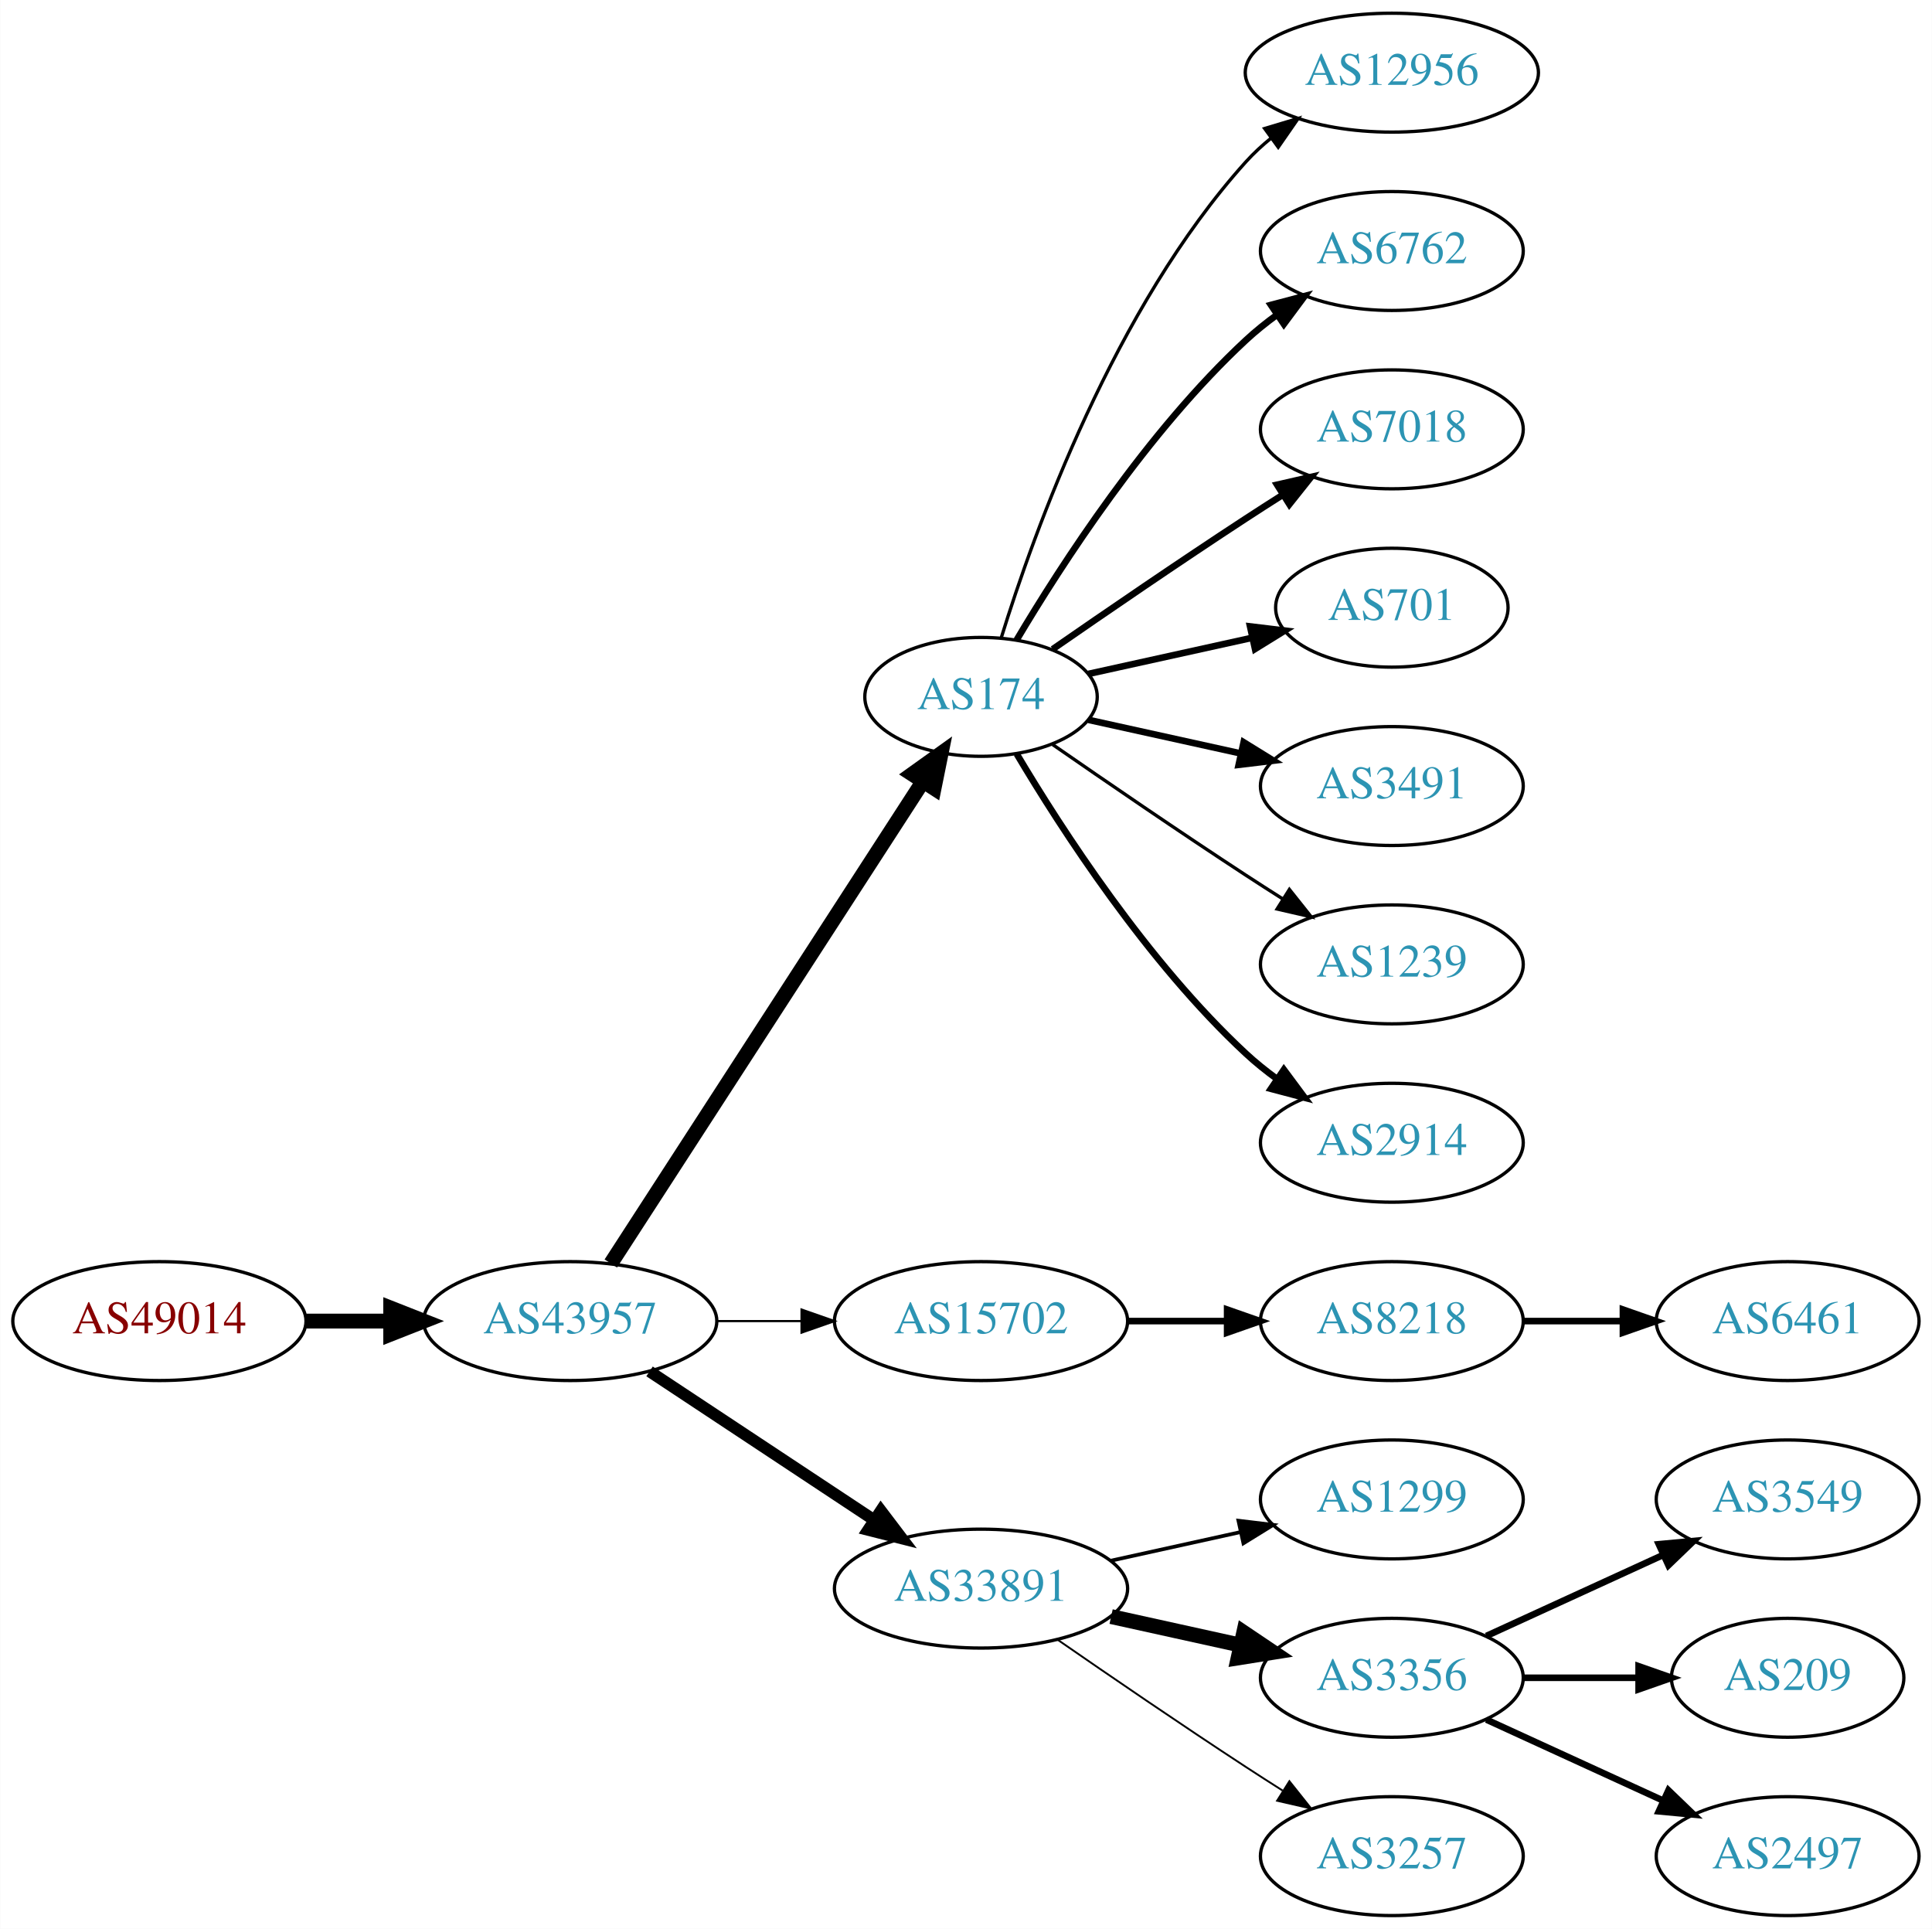
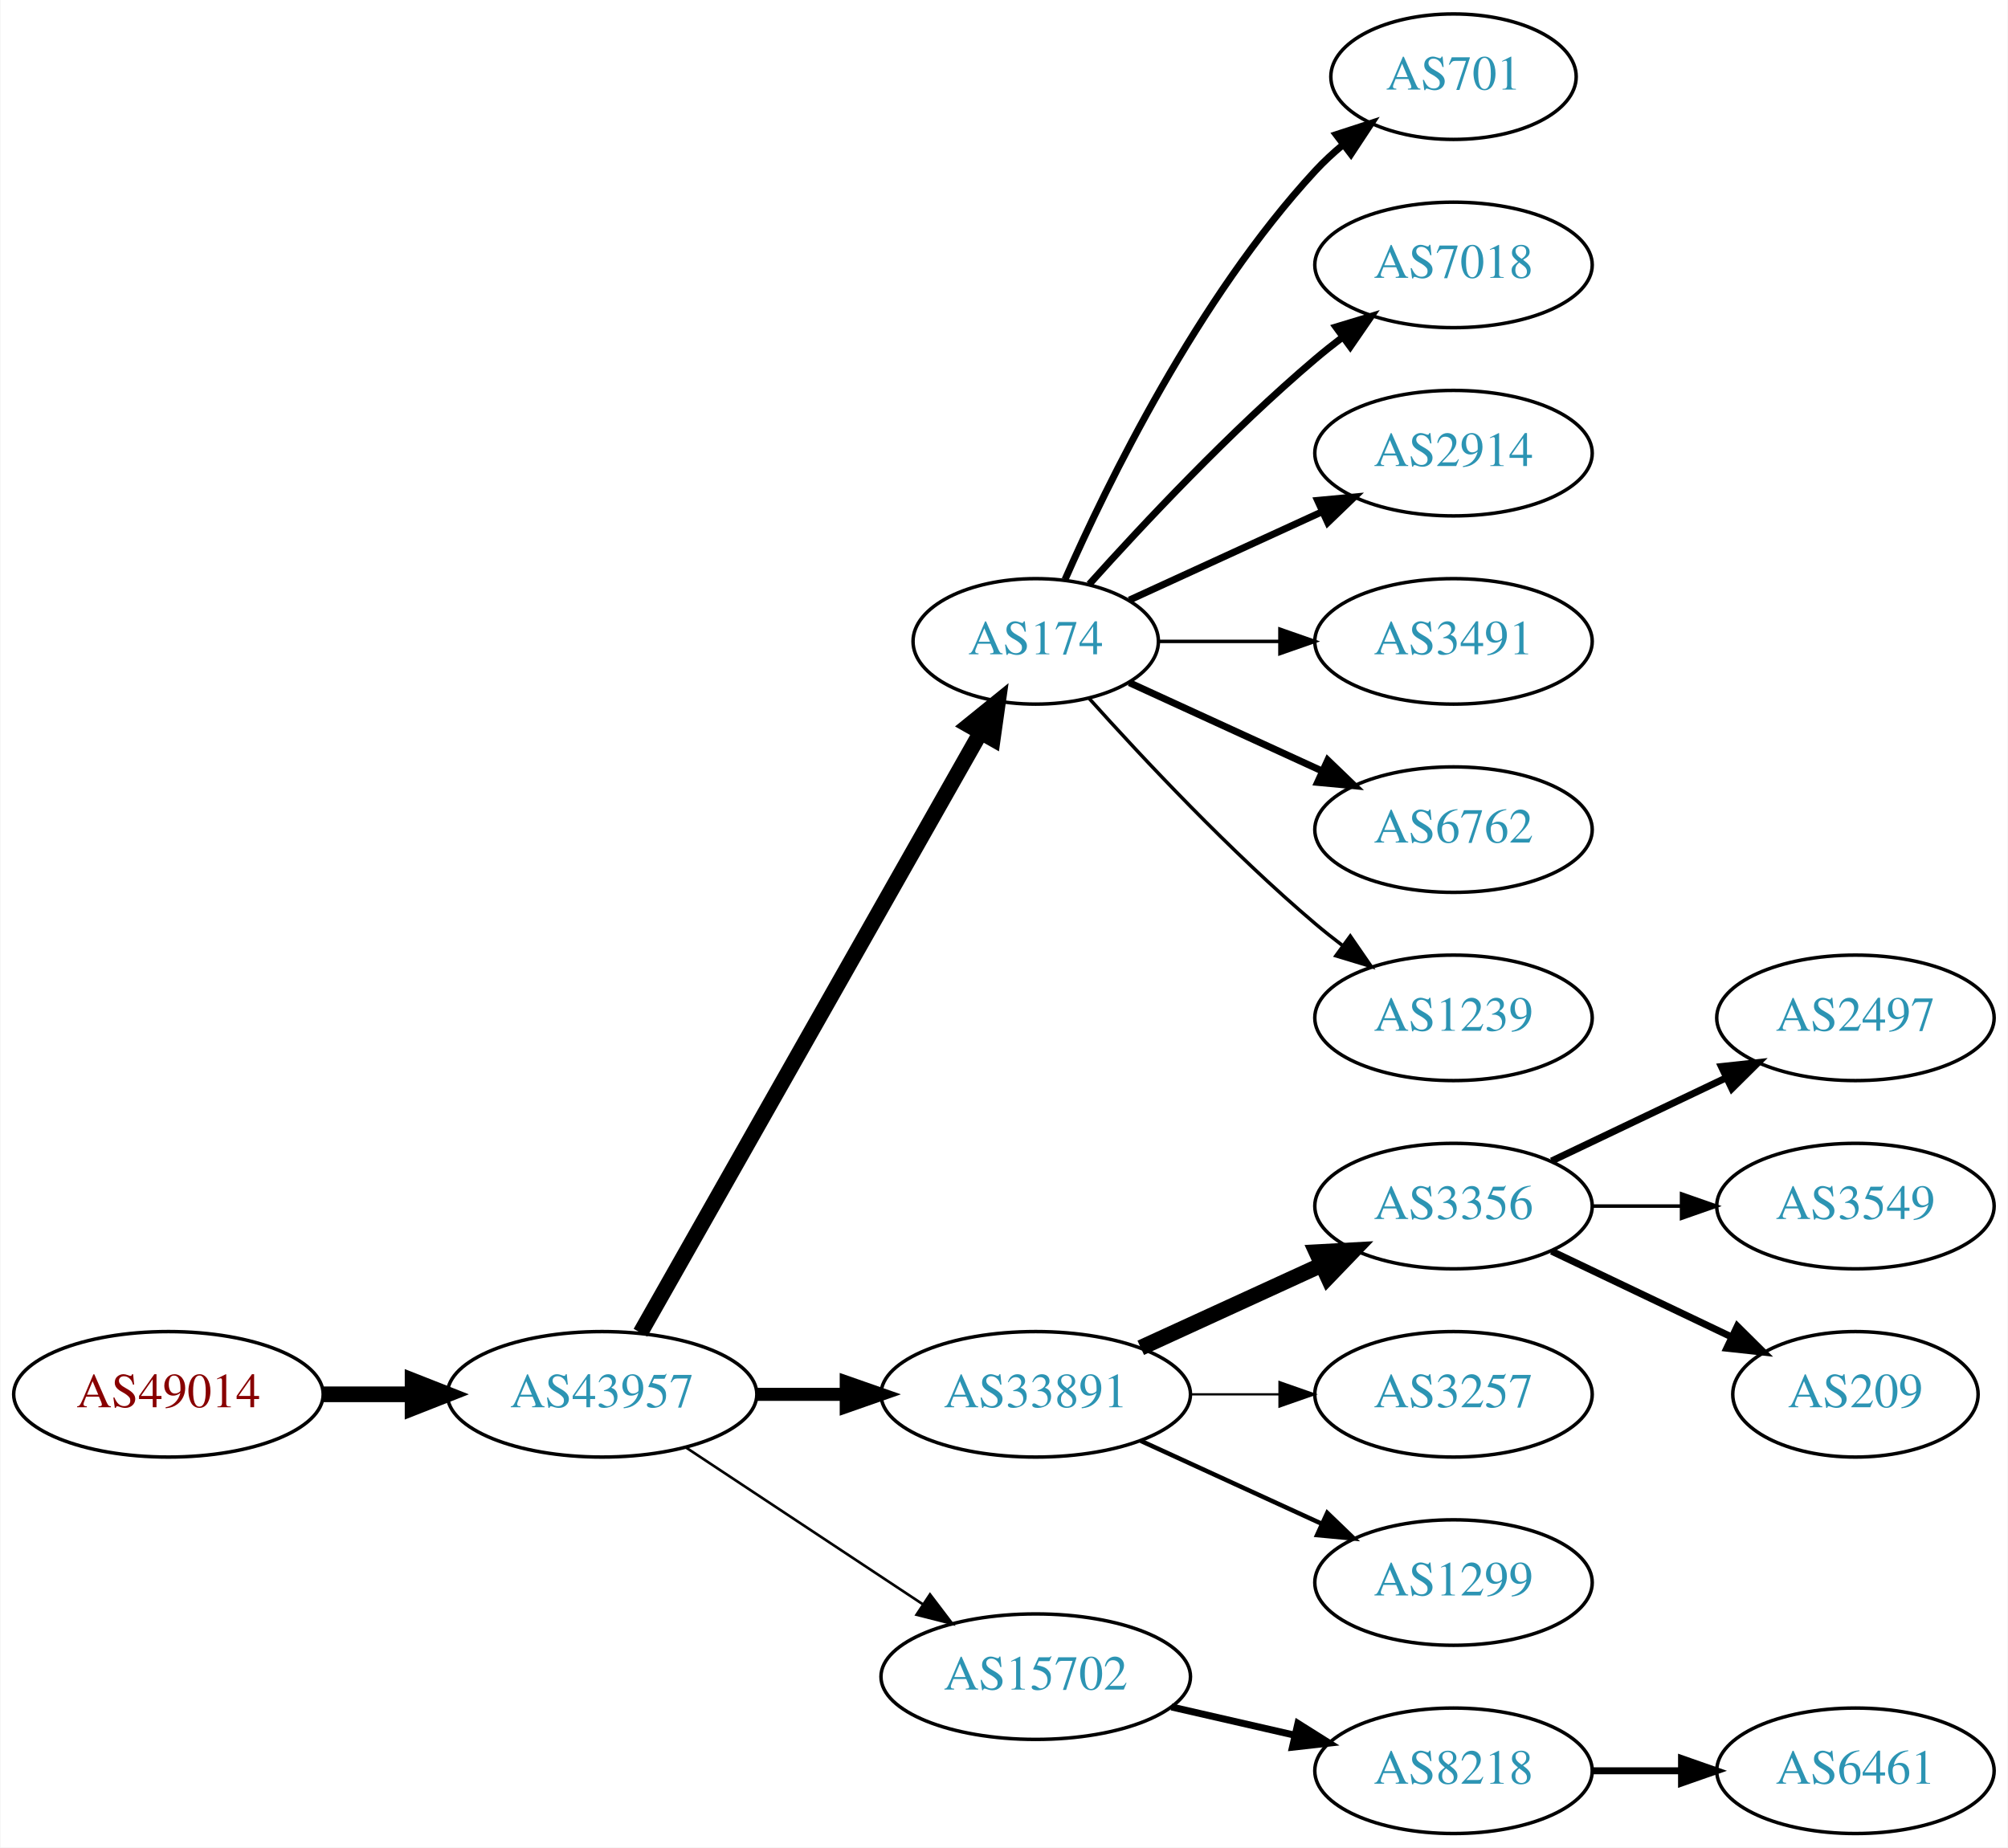
- <svg xmlns="http://www.w3.org/2000/svg" xmlns:xlink="http://www.w3.org/1999/xlink" width="585pt" height="584pt" viewBox="0.00 0.00 584.86 584.00">
-   <g id="graph0" class="graph" transform="scale(1 1) rotate(0) translate(4 580)">
-     <polygon fill="white" stroke="none" points="-4,4 -4,-580 580.862,-580 580.862,4 -4,4" />
+ <svg xmlns="http://www.w3.org/2000/svg" xmlns:xlink="http://www.w3.org/1999/xlink" width="576pt" height="530pt" viewBox="0.00 0.00 575.76 530.00">
+   <g id="graph0" class="graph" transform="scale(1 1) rotate(0) translate(4 526)">
+     <polygon fill="white" stroke="none" points="-4,4 -4,-526 571.762,-526 571.762,4 -4,4" />
    <g id="node1" class="node">
      <g id="a_node1">
        <a xlink:href="/asn/49014" xlink:title="AS49014 ~ Wirtschaftskammer Oesterreich [AT]">
-           <ellipse fill="#ffffff" stroke="black" cx="44.196" cy="-180" rx="44.393" ry="18" />
-           <text text-anchor="middle" x="44.196" y="-176.3" font-family="Times,serif" font-size="14.00" fill="#880000">AS49014</text>
+           <ellipse fill="#ffffff" stroke="black" cx="44.196" cy="-126" rx="44.393" ry="18" />
+           <text text-anchor="middle" x="44.196" y="-122.3" font-family="Times,serif" font-size="14.00" fill="#880000">AS49014</text>
        </a>
      </g>
    </g>
    <g id="node2" class="node">
      <g id="a_node2">
        <a xlink:href="/asn/43957" xlink:title="AS43957 ~ WNT Telecommunication GmbH [AT]">
-           <ellipse fill="#ffffff" stroke="black" cx="168.588" cy="-180" rx="44.393" ry="18" />
-           <text text-anchor="middle" x="168.588" y="-176.3" font-family="Times,serif" font-size="14.00" fill="#2c94b3">AS43957</text>
+           <ellipse fill="#ffffff" stroke="black" cx="168.588" cy="-126" rx="44.393" ry="18" />
+           <text text-anchor="middle" x="168.588" y="-122.3" font-family="Times,serif" font-size="14.00" fill="#2c94b3">AS43957</text>
        </a>
      </g>
    </g>
    <g id="edge1" class="edge">
-       <path fill="none" stroke="black" stroke-width="4.5" d="M88.692,-180C96.898,-180 105.569,-180 114.041,-180" />
-       <polygon fill="black" stroke="black" stroke-width="4.5" points="114.233,-183.938 124.233,-180 114.233,-176.063 114.233,-183.938" />
+       <path fill="none" stroke="black" stroke-width="4.5" d="M88.692,-126C96.898,-126 105.569,-126 114.041,-126" />
+       <polygon fill="black" stroke="black" stroke-width="4.5" points="114.233,-129.938 124.233,-126 114.233,-122.063 114.233,-129.938" />
    </g>
    <g id="node3" class="node">
      <g id="a_node3">
        <a xlink:href="/asn/174" xlink:title="AS174 ~ Cogent Communications [US]">
-           <ellipse fill="#ffffff" stroke="black" cx="292.98" cy="-369" rx="35.194" ry="18" />
-           <text text-anchor="middle" x="292.98" y="-365.3" font-family="Times,serif" font-size="14.00" fill="#2c94b3">AS174</text>
+           <ellipse fill="#ffffff" stroke="black" cx="292.98" cy="-342" rx="35.194" ry="18" />
+           <text text-anchor="middle" x="292.98" y="-338.3" font-family="Times,serif" font-size="14.00" fill="#2c94b3">AS174</text>
        </a>
      </g>
    </g>
    <g id="edge2" class="edge">
-       <path fill="none" stroke="black" stroke-width="4.5" d="M180.883,-197.442C202.524,-230.859 249.925,-304.057 275.249,-343.163" />
-       <polygon fill="black" stroke="black" stroke-width="4.5" points="272.149,-345.62 280.889,-351.873 278.759,-341.339 272.149,-345.62" />
+       <path fill="none" stroke="black" stroke-width="4.5" d="M179.604,-143.676C201.137,-181.679 251.929,-271.316 277.186,-315.89" />
+       <polygon fill="black" stroke="black" stroke-width="4.5" points="273.812,-317.924 282.168,-324.683 280.664,-314.042 273.812,-317.924" />
    </g>
    <g id="node4" class="node">
      <g id="a_node4">
-         <a xlink:href="/asn/15702" xlink:title="AS15702 ~ Onstage Online GmbH [AT]">
-           <ellipse fill="#ffffff" stroke="black" cx="292.98" cy="-180" rx="44.393" ry="18" />
-           <text text-anchor="middle" x="292.98" y="-176.3" font-family="Times,serif" font-size="14.00" fill="#2c94b3">AS15702</text>
+         <a xlink:href="/asn/33891" xlink:title="AS33891 ~ CORE-BACKBONE GMBH GLOBAL NETWORK [DE]">
+           <ellipse fill="#ffffff" stroke="black" cx="292.98" cy="-126" rx="44.393" ry="18" />
+           <text text-anchor="middle" x="292.98" y="-122.3" font-family="Times,serif" font-size="14.00" fill="#2c94b3">AS33891</text>
        </a>
      </g>
    </g>
    <g id="edge3" class="edge">
-       <path fill="none" stroke="black" stroke-width="0.643" d="M213.084,-180C221.29,-180 229.961,-180 238.434,-180" />
-       <polygon fill="black" stroke="black" stroke-width="0.643" points="238.625,-183.5 248.625,-180 238.625,-176.5 238.625,-183.5" />
+       <path fill="none" stroke="black" stroke-width="3.75" d="M213.084,-126C221.29,-126 229.961,-126 238.434,-126" />
+       <polygon fill="black" stroke="black" stroke-width="3.75" points="238.625,-129.5 248.625,-126 238.625,-122.5 238.625,-129.5" />
    </g>
    <g id="node5" class="node">
      <g id="a_node5">
-         <a xlink:href="/asn/33891" xlink:title="AS33891 ~ CORE-BACKBONE GMBH GLOBAL NETWORK [DE]">
-           <ellipse fill="#ffffff" stroke="black" cx="292.98" cy="-99" rx="44.393" ry="18" />
-           <text text-anchor="middle" x="292.98" y="-95.3" font-family="Times,serif" font-size="14.00" fill="#2c94b3">AS33891</text>
+         <a xlink:href="/asn/15702" xlink:title="AS15702 ~ Onstage Online GmbH [AT]">
+           <ellipse fill="#ffffff" stroke="black" cx="292.98" cy="-45" rx="44.393" ry="18" />
+           <text text-anchor="middle" x="292.98" y="-41.3" font-family="Times,serif" font-size="14.00" fill="#2c94b3">AS15702</text>
        </a>
      </g>
    </g>
    <g id="edge4" class="edge">
-       <path fill="none" stroke="black" stroke-width="3.536" d="M192.609,-164.765C211.841,-152.037 239.449,-133.766 260.686,-119.711" />
-       <polygon fill="black" stroke="black" stroke-width="3.536" points="262.655,-122.605 269.063,-114.167 258.792,-116.767 262.655,-122.605" />
+       <path fill="none" stroke="black" stroke-width="0.75" d="M192.609,-110.765C211.841,-98.037 239.449,-79.766 260.686,-65.711" />
+       <polygon fill="black" stroke="black" stroke-width="0.75" points="262.655,-68.605 269.063,-60.167 258.792,-62.767 262.655,-68.605" />
+     </g>
+     <g id="node12" class="node">
+       <g id="a_node12">
+         <a xlink:href="/asn/701" xlink:title="AS701 ~ UUNET [US]">
+           <ellipse fill="#ffffff" stroke="black" cx="412.823" cy="-504" rx="35.194" ry="18" />
+           <text text-anchor="middle" x="412.823" y="-500.3" font-family="Times,serif" font-size="14.00" fill="#2c94b3">AS701</text>
+         </a>
+       </g>
+     </g>
+     <g id="edge11" class="edge">
+       <path fill="none" stroke="black" stroke-width="2" d="M301.396,-359.761C313.464,-387.183 339.436,-440.473 373.176,-477 375.582,-479.604 378.28,-482.1 381.102,-484.449" />
+       <polygon fill="black" stroke="black" stroke-width="2" points="379.17,-487.378 389.246,-490.653 383.412,-481.809 379.17,-487.378" />
+     </g>
+     <g id="node13" class="node">
+       <g id="a_node13">
+         <a xlink:href="/asn/7018" xlink:title="AS7018 ~ AT&amp;T Services, Inc. [US]">
+           <ellipse fill="#ffffff" stroke="black" cx="412.823" cy="-450" rx="39.794" ry="18" />
+           <text text-anchor="middle" x="412.823" y="-446.3" font-family="Times,serif" font-size="14.00" fill="#2c94b3">AS7018</text>
+         </a>
+       </g>
+     </g>
+     <g id="edge12" class="edge">
+       <path fill="none" stroke="black" stroke-width="2" d="M308.342,-358.409C323.616,-375.432 348.875,-402.396 373.176,-423 375.674,-425.117 378.334,-427.232 381.045,-429.293" />
+       <polygon fill="black" stroke="black" stroke-width="2" points="379.082,-432.194 389.222,-435.266 383.212,-426.541 379.082,-432.194" />
+     </g>
+     <g id="node14" class="node">
+       <g id="a_node14">
+         <a xlink:href="/asn/2914" xlink:title="AS2914 ~ NTT America, Inc. [US]">
+           <ellipse fill="#ffffff" stroke="black" cx="412.823" cy="-396" rx="39.794" ry="18" />
+           <text text-anchor="middle" x="412.823" y="-392.3" font-family="Times,serif" font-size="14.00" fill="#2c94b3">AS2914</text>
+         </a>
+       </g>
+     </g>
+     <g id="edge13" class="edge">
+       <path fill="none" stroke="black" stroke-width="2" d="M319.841,-353.851C335.962,-361.238 356.964,-370.862 374.83,-379.048" />
+       <polygon fill="black" stroke="black" stroke-width="2" points="373.832,-382.441 384.381,-383.425 376.748,-376.077 373.832,-382.441" />
+     </g>
+     <g id="node15" class="node">
+       <g id="a_node15">
+         <a xlink:href="/asn/3491" xlink:title="AS3491 ~ PCCW Global, Inc. [US]">
+           <ellipse fill="#ffffff" stroke="black" cx="412.823" cy="-342" rx="39.794" ry="18" />
+           <text text-anchor="middle" x="412.823" y="-338.3" font-family="Times,serif" font-size="14.00" fill="#2c94b3">AS3491</text>
+         </a>
+       </g>
+     </g>
+     <g id="edge14" class="edge">
+       <path fill="none" stroke="black" d="M328.382,-342C339.206,-342 351.374,-342 363.001,-342" />
+       <polygon fill="black" stroke="black" points="363.032,-345.5 373.032,-342 363.032,-338.5 363.032,-345.5" />
+     </g>
+     <g id="node16" class="node">
+       <g id="a_node16">
+         <a xlink:href="/asn/6762" xlink:title="AS6762 ~ TELECOM ITALIA SPARKLE S.p.A. [IT]">
+           <ellipse fill="#ffffff" stroke="black" cx="412.823" cy="-288" rx="39.794" ry="18" />
+           <text text-anchor="middle" x="412.823" y="-284.3" font-family="Times,serif" font-size="14.00" fill="#2c94b3">AS6762</text>
+         </a>
+       </g>
+     </g>
+     <g id="edge15" class="edge">
+       <path fill="none" stroke="black" stroke-width="2" d="M319.841,-330.149C335.962,-322.762 356.964,-313.138 374.83,-304.952" />
+       <polygon fill="black" stroke="black" stroke-width="2" points="376.748,-307.923 384.381,-300.575 373.832,-301.559 376.748,-307.923" />
+     </g>
+     <g id="node17" class="node">
+       <g id="a_node17">
+         <a xlink:href="/asn/1239" xlink:title="AS1239 ~ Sprint [US]">
+           <ellipse fill="#ffffff" stroke="black" cx="412.823" cy="-234" rx="39.794" ry="18" />
+           <text text-anchor="middle" x="412.823" y="-230.3" font-family="Times,serif" font-size="14.00" fill="#2c94b3">AS1239</text>
+         </a>
+       </g>
+     </g>
+     <g id="edge16" class="edge">
+       <path fill="none" stroke="black" d="M308.342,-325.591C323.616,-308.568 348.875,-281.604 373.176,-261 375.674,-258.883 378.334,-256.768 381.045,-254.707" />
+       <polygon fill="black" stroke="black" points="383.212,-257.459 389.222,-248.734 379.082,-251.806 383.212,-257.459" />
    </g>
    <g id="node6" class="node">
      <g id="a_node6">
-         <a xlink:href="/asn/12956" xlink:title="AS12956 ~ TELXIUS [ES]">
-           <ellipse fill="#ffffff" stroke="black" cx="417.373" cy="-558" rx="44.393" ry="18" />
-           <text text-anchor="middle" x="417.373" y="-554.3" font-family="Times,serif" font-size="14.00" fill="#2c94b3">AS12956</text>
+         <a xlink:href="/asn/3356" xlink:title="AS3356 ~ Level 3 Parent, LLC [US]">
+           <ellipse fill="#ffffff" stroke="black" cx="412.823" cy="-180" rx="39.794" ry="18" />
+           <text text-anchor="middle" x="412.823" y="-176.3" font-family="Times,serif" font-size="14.00" fill="#2c94b3">AS3356</text>
        </a>
      </g>
    </g>
    <g id="edge5" class="edge">
-       <path fill="none" stroke="black" d="M299.118,-386.94C309.021,-418.979 333.359,-486.812 373.176,-531 375.496,-533.575 378.118,-535.994 380.895,-538.244" />
-       <polygon fill="black" stroke="black" points="378.861,-541.092 389.01,-544.132 382.971,-535.426 378.861,-541.092" />
+       <path fill="none" stroke="black" stroke-width="4.5" d="M323.11,-139.348C338.721,-146.502 358.119,-155.391 374.791,-163.03" />
+       <polygon fill="black" stroke="black" stroke-width="4.5" points="373.512,-166.775 384.243,-167.362 376.792,-159.616 373.512,-166.775" />
    </g>
    <g id="node7" class="node">
      <g id="a_node7">
-         <a xlink:href="/asn/6762" xlink:title="AS6762 ~ TELECOM ITALIA SPARKLE S.p.A. [IT]">
-           <ellipse fill="#ffffff" stroke="black" cx="417.373" cy="-504" rx="39.794" ry="18" />
-           <text text-anchor="middle" x="417.373" y="-500.3" font-family="Times,serif" font-size="14.00" fill="#2c94b3">AS6762</text>
+         <a xlink:href="/asn/3257" xlink:title="AS3257 ~ GTT [DE]">
+           <ellipse fill="#ffffff" stroke="black" cx="412.823" cy="-126" rx="39.794" ry="18" />
+           <text text-anchor="middle" x="412.823" y="-122.3" font-family="Times,serif" font-size="14.00" fill="#2c94b3">AS3257</text>
        </a>
      </g>
    </g>
    <g id="edge6" class="edge">
-       <path fill="none" stroke="black" stroke-width="2" d="M303.793,-386.279C317.299,-409.011 343.359,-449.314 373.176,-477 376.083,-479.699 379.296,-482.28 382.62,-484.703" />
-       <polygon fill="black" stroke="black" stroke-width="2" points="380.755,-487.667 390.998,-490.375 384.679,-481.87 380.755,-487.667" />
+       <path fill="none" stroke="black" stroke-width="0.643" d="M337.191,-126C345.504,-126 354.267,-126 362.749,-126" />
+       <polygon fill="black" stroke="black" stroke-width="0.643" points="362.908,-129.5 372.908,-126 362.908,-122.5 362.908,-129.5" />
    </g>
    <g id="node8" class="node">
      <g id="a_node8">
-         <a xlink:href="/asn/7018" xlink:title="AS7018 ~ AT&amp;T Services, Inc. [US]">
-           <ellipse fill="#ffffff" stroke="black" cx="417.373" cy="-450" rx="39.794" ry="18" />
-           <text text-anchor="middle" x="417.373" y="-446.3" font-family="Times,serif" font-size="14.00" fill="#2c94b3">AS7018</text>
+         <a xlink:href="/asn/1299" xlink:title="AS1299 ~ Telia Carrier [EU]">
+           <ellipse fill="#ffffff" stroke="black" cx="412.823" cy="-72" rx="39.794" ry="18" />
+           <text text-anchor="middle" x="412.823" y="-68.3" font-family="Times,serif" font-size="14.00" fill="#2c94b3">AS1299</text>
        </a>
      </g>
    </g>
    <g id="edge7" class="edge">
-       <path fill="none" stroke="black" stroke-width="2" d="M314.671,-383.44C330.563,-394.449 353.113,-409.897 373.176,-423 376.758,-425.339 380.529,-427.759 384.289,-430.144" />
-       <polygon fill="black" stroke="black" stroke-width="2" points="382.623,-433.231 392.95,-435.596 386.352,-427.307 382.623,-433.231" />
+       <path fill="none" stroke="black" stroke-width="1.286" d="M323.11,-112.652C338.721,-105.498 358.119,-96.609 374.791,-88.969" />
+       <polygon fill="black" stroke="black" stroke-width="1.286" points="376.61,-91.986 384.243,-84.638 373.694,-85.622 376.61,-91.986" />
+     </g>
+     <g id="node18" class="node">
+       <g id="a_node18">
+         <a xlink:href="/asn/8218" xlink:title="AS8218 ~ legacy Neotelecoms [FR]">
+           <ellipse fill="#ffffff" stroke="black" cx="412.823" cy="-18" rx="39.794" ry="18" />
+           <text text-anchor="middle" x="412.823" y="-14.3" font-family="Times,serif" font-size="14.00" fill="#2c94b3">AS8218</text>
+         </a>
+       </g>
+     </g>
+     <g id="edge17" class="edge">
+       <path fill="none" stroke="black" stroke-width="2" d="M331.915,-36.308C343.156,-33.733 355.568,-30.889 367.192,-28.226" />
+       <polygon fill="black" stroke="black" stroke-width="2" points="368.188,-31.588 377.153,-25.944 366.624,-24.765 368.188,-31.588" />
    </g>
    <g id="node9" class="node">
      <g id="a_node9">
-         <a xlink:href="/asn/701" xlink:title="AS701 ~ UUNET [US]">
-           <ellipse fill="#ffffff" stroke="black" cx="417.373" cy="-396" rx="35.194" ry="18" />
-           <text text-anchor="middle" x="417.373" y="-392.3" font-family="Times,serif" font-size="14.00" fill="#2c94b3">AS701</text>
+         <a xlink:href="/asn/2497" xlink:title="AS2497 ~ Internet Initiative Japan Inc. [JP]">
+           <ellipse fill="#ffffff" stroke="black" cx="528.116" cy="-234" rx="39.794" ry="18" />
+           <text text-anchor="middle" x="528.116" y="-230.3" font-family="Times,serif" font-size="14.00" fill="#2c94b3">AS2497</text>
        </a>
      </g>
    </g>
    <g id="edge8" class="edge">
-       <path fill="none" stroke="black" stroke-width="2" d="M325.499,-375.953C340.632,-379.292 358.96,-383.335 375.18,-386.913" />
-       <polygon fill="black" stroke="black" stroke-width="2" points="374.441,-390.334 384.96,-389.07 375.949,-383.498 374.441,-390.334" />
+       <path fill="none" stroke="black" stroke-width="2" d="M440.959,-192.934C455.953,-200.081 474.774,-209.052 490.998,-216.785" />
+       <polygon fill="black" stroke="black" stroke-width="2" points="489.668,-220.028 500.201,-221.171 492.68,-213.709 489.668,-220.028" />
    </g>
    <g id="node10" class="node">
      <g id="a_node10">
-         <a xlink:href="/asn/3491" xlink:title="AS3491 ~ PCCW Global, Inc. [US]">
-           <ellipse fill="#ffffff" stroke="black" cx="417.373" cy="-342" rx="39.794" ry="18" />
-           <text text-anchor="middle" x="417.373" y="-338.3" font-family="Times,serif" font-size="14.00" fill="#2c94b3">AS3491</text>
+         <a xlink:href="/asn/3549" xlink:title="AS3549 ~ Level 3 Parent, LLC [US]">
+           <ellipse fill="#ffffff" stroke="black" cx="528.116" cy="-180" rx="39.794" ry="18" />
+           <text text-anchor="middle" x="528.116" y="-176.3" font-family="Times,serif" font-size="14.00" fill="#2c94b3">AS3549</text>
        </a>
      </g>
    </g>
    <g id="edge9" class="edge">
-       <path fill="none" stroke="black" stroke-width="2" d="M325.499,-362.047C339.56,-358.945 356.378,-355.235 371.702,-351.854" />
-       <polygon fill="black" stroke="black" stroke-width="2" points="372.501,-355.262 381.512,-349.69 370.993,-348.427 372.501,-355.262" />
+       <path fill="none" stroke="black" d="M452.495,-180C460.698,-180 469.462,-180 477.994,-180" />
+       <polygon fill="black" stroke="black" points="478.233,-183.5 488.233,-180 478.233,-176.5 478.233,-183.5" />
    </g>
    <g id="node11" class="node">
      <g id="a_node11">
-         <a xlink:href="/asn/1239" xlink:title="AS1239 ~ Sprint [US]">
-           <ellipse fill="#ffffff" stroke="black" cx="417.373" cy="-288" rx="39.794" ry="18" />
-           <text text-anchor="middle" x="417.373" y="-284.3" font-family="Times,serif" font-size="14.00" fill="#2c94b3">AS1239</text>
+         <a xlink:href="/asn/209" xlink:title="AS209 ~ CenturyLink Communications, LLC [US]">
+           <ellipse fill="#ffffff" stroke="black" cx="528.116" cy="-126" rx="35.194" ry="18" />
+           <text text-anchor="middle" x="528.116" y="-122.3" font-family="Times,serif" font-size="14.00" fill="#2c94b3">AS209</text>
        </a>
      </g>
    </g>
    <g id="edge10" class="edge">
-       <path fill="none" stroke="black" d="M314.671,-354.56C330.563,-343.551 353.113,-328.103 373.176,-315 376.758,-312.661 380.529,-310.241 384.289,-307.856" />
-       <polygon fill="black" stroke="black" points="386.352,-310.693 392.95,-302.404 382.623,-304.769 386.352,-310.693" />
-     </g>
-     <g id="node12" class="node">
-       <g id="a_node12">
-         <a xlink:href="/asn/2914" xlink:title="AS2914 ~ NTT America, Inc. [US]">
-           <ellipse fill="#ffffff" stroke="black" cx="417.373" cy="-234" rx="39.794" ry="18" />
-           <text text-anchor="middle" x="417.373" y="-230.3" font-family="Times,serif" font-size="14.00" fill="#2c94b3">AS2914</text>
-         </a>
-       </g>
-     </g>
-     <g id="edge11" class="edge">
-       <path fill="none" stroke="black" stroke-width="2" d="M303.793,-351.721C317.299,-328.989 343.359,-288.686 373.176,-261 376.083,-258.301 379.296,-255.72 382.62,-253.297" />
-       <polygon fill="black" stroke="black" stroke-width="2" points="384.679,-256.13 390.998,-247.625 380.755,-250.333 384.679,-256.13" />
-     </g>
-     <g id="node13" class="node">
-       <g id="a_node13">
-         <a xlink:href="/asn/8218" xlink:title="AS8218 ~ legacy Neotelecoms [FR]">
-           <ellipse fill="#ffffff" stroke="black" cx="417.373" cy="-180" rx="39.794" ry="18" />
-           <text text-anchor="middle" x="417.373" y="-176.3" font-family="Times,serif" font-size="14.00" fill="#2c94b3">AS8218</text>
-         </a>
-       </g>
-     </g>
-     <g id="edge12" class="edge">
-       <path fill="none" stroke="black" stroke-width="2" d="M337.476,-180C347.165,-180 357.502,-180 367.394,-180" />
-       <polygon fill="black" stroke="black" stroke-width="2" points="367.497,-183.5 377.497,-180 367.497,-176.5 367.497,-183.5" />
-     </g>
-     <g id="node15" class="node">
-       <g id="a_node15">
-         <a xlink:href="/asn/1299" xlink:title="AS1299 ~ Telia Carrier [EU]">
-           <ellipse fill="#ffffff" stroke="black" cx="417.373" cy="-126" rx="39.794" ry="18" />
-           <text text-anchor="middle" x="417.373" y="-122.3" font-family="Times,serif" font-size="14.00" fill="#2c94b3">AS1299</text>
-         </a>
-       </g>
-     </g>
-     <g id="edge14" class="edge">
-       <path fill="none" stroke="black" stroke-width="1.125" d="M332.37,-107.469C344.761,-110.202 358.608,-113.257 371.429,-116.085" />
-       <polygon fill="black" stroke="black" stroke-width="1.125" points="370.924,-119.558 381.443,-118.295 372.432,-112.722 370.924,-119.558" />
-     </g>
-     <g id="node16" class="node">
-       <g id="a_node16">
-         <a xlink:href="/asn/3356" xlink:title="AS3356 ~ Level 3 Parent, LLC [US]">
-           <ellipse fill="#ffffff" stroke="black" cx="417.373" cy="-72" rx="39.794" ry="18" />
-           <text text-anchor="middle" x="417.373" y="-68.3" font-family="Times,serif" font-size="14.00" fill="#2c94b3">AS3356</text>
-         </a>
-       </g>
-     </g>
-     <g id="edge15" class="edge">
-       <path fill="none" stroke="black" stroke-width="4.5" d="M332.37,-90.531C344.761,-87.798 358.608,-84.743 371.429,-81.915" />
-       <polygon fill="black" stroke="black" stroke-width="4.5" points="372.526,-85.705 381.443,-79.706 370.83,-78.015 372.526,-85.705" />
-     </g>
-     <g id="node17" class="node">
-       <g id="a_node17">
-         <a xlink:href="/asn/3257" xlink:title="AS3257 ~ GTT [DE]">
-           <ellipse fill="#ffffff" stroke="black" cx="417.373" cy="-18" rx="39.794" ry="18" />
-           <text text-anchor="middle" x="417.373" y="-14.3" font-family="Times,serif" font-size="14.00" fill="#2c94b3">AS3257</text>
-         </a>
-       </g>
-     </g>
-     <g id="edge16" class="edge">
-       <path fill="none" stroke="black" stroke-width="0.562" d="M316.011,-83.633C331.813,-72.695 353.67,-57.739 373.176,-45 376.758,-42.661 380.529,-40.241 384.289,-37.856" />
-       <polygon fill="black" stroke="black" stroke-width="0.562" points="386.352,-40.693 392.95,-32.404 382.623,-34.769 386.352,-40.693" />
-     </g>
-     <g id="node14" class="node">
-       <g id="a_node14">
-         <a xlink:href="/asn/6461" xlink:title="AS6461 ~ Zayo Bandwidth [US]">
-           <ellipse fill="#ffffff" stroke="black" cx="537.215" cy="-180" rx="39.794" ry="18" />
-           <text text-anchor="middle" x="537.215" y="-176.3" font-family="Times,serif" font-size="14.00" fill="#2c94b3">AS6461</text>
-         </a>
-       </g>
-     </g>
-     <g id="edge13" class="edge">
-       <path fill="none" stroke="black" stroke-width="2" d="M457.285,-180C466.839,-180 477.188,-180 487.151,-180" />
-       <polygon fill="black" stroke="black" stroke-width="2" points="487.343,-183.5 497.343,-180 487.343,-176.5 487.343,-183.5" />
-     </g>
-     <g id="node18" class="node">
-       <g id="a_node18">
-         <a xlink:href="/asn/3549" xlink:title="AS3549 ~ Level 3 Parent, LLC [US]">
-           <ellipse fill="#ffffff" stroke="black" cx="537.215" cy="-126" rx="39.794" ry="18" />
-           <text text-anchor="middle" x="537.215" y="-122.3" font-family="Times,serif" font-size="14.00" fill="#2c94b3">AS3549</text>
-         </a>
-       </g>
-     </g>
-     <g id="edge17" class="edge">
-       <path fill="none" stroke="black" stroke-width="2" d="M446.001,-84.661C461.958,-91.973 482.229,-101.261 499.512,-109.181" />
-       <polygon fill="black" stroke="black" stroke-width="2" points="498.21,-112.435 508.759,-113.419 501.126,-106.071 498.21,-112.435" />
+       <path fill="none" stroke="black" stroke-width="2" d="M440.959,-167.066C456.391,-159.71 475.877,-150.423 492.412,-142.541" />
+       <polygon fill="black" stroke="black" stroke-width="2" points="494.232,-145.551 501.754,-138.089 491.221,-139.232 494.232,-145.551" />
    </g>
    <g id="node19" class="node">
      <g id="a_node19">
-         <a xlink:href="/asn/209" xlink:title="AS209 ~ CenturyLink Communications, LLC [US]">
-           <ellipse fill="#ffffff" stroke="black" cx="537.215" cy="-72" rx="35.194" ry="18" />
-           <text text-anchor="middle" x="537.215" y="-68.3" font-family="Times,serif" font-size="14.00" fill="#2c94b3">AS209</text>
+         <a xlink:href="/asn/6461" xlink:title="AS6461 ~ Zayo Bandwidth [US]">
+           <ellipse fill="#ffffff" stroke="black" cx="528.116" cy="-18" rx="39.794" ry="18" />
+           <text text-anchor="middle" x="528.116" y="-14.3" font-family="Times,serif" font-size="14.00" fill="#2c94b3">AS6461</text>
        </a>
      </g>
    </g>
    <g id="edge18" class="edge">
-       <path fill="none" stroke="black" stroke-width="2" d="M457.285,-72C468.372,-72 480.531,-72 491.914,-72" />
-       <polygon fill="black" stroke="black" stroke-width="2" points="492.096,-75.5 502.096,-72 492.096,-68.5 492.096,-75.5" />
-     </g>
-     <g id="node20" class="node">
-       <g id="a_node20">
-         <a xlink:href="/asn/2497" xlink:title="AS2497 ~ Internet Initiative Japan Inc. [JP]">
-           <ellipse fill="#ffffff" stroke="black" cx="537.215" cy="-18" rx="39.794" ry="18" />
-           <text text-anchor="middle" x="537.215" y="-14.3" font-family="Times,serif" font-size="14.00" fill="#2c94b3">AS2497</text>
-         </a>
-       </g>
-     </g>
-     <g id="edge19" class="edge">
-       <path fill="none" stroke="black" stroke-width="2" d="M446.001,-59.339C461.958,-52.027 482.229,-42.739 499.512,-34.819" />
-       <polygon fill="black" stroke="black" stroke-width="2" points="501.126,-37.929 508.759,-30.581 498.21,-31.565 501.126,-37.929" />
+       <path fill="none" stroke="black" stroke-width="2" d="M452.495,-18C460.698,-18 469.462,-18 477.994,-18" />
+       <polygon fill="black" stroke="black" stroke-width="2" points="478.233,-21.5 488.233,-18 478.233,-14.5 478.233,-21.5" />
    </g>
  </g>
</svg>
